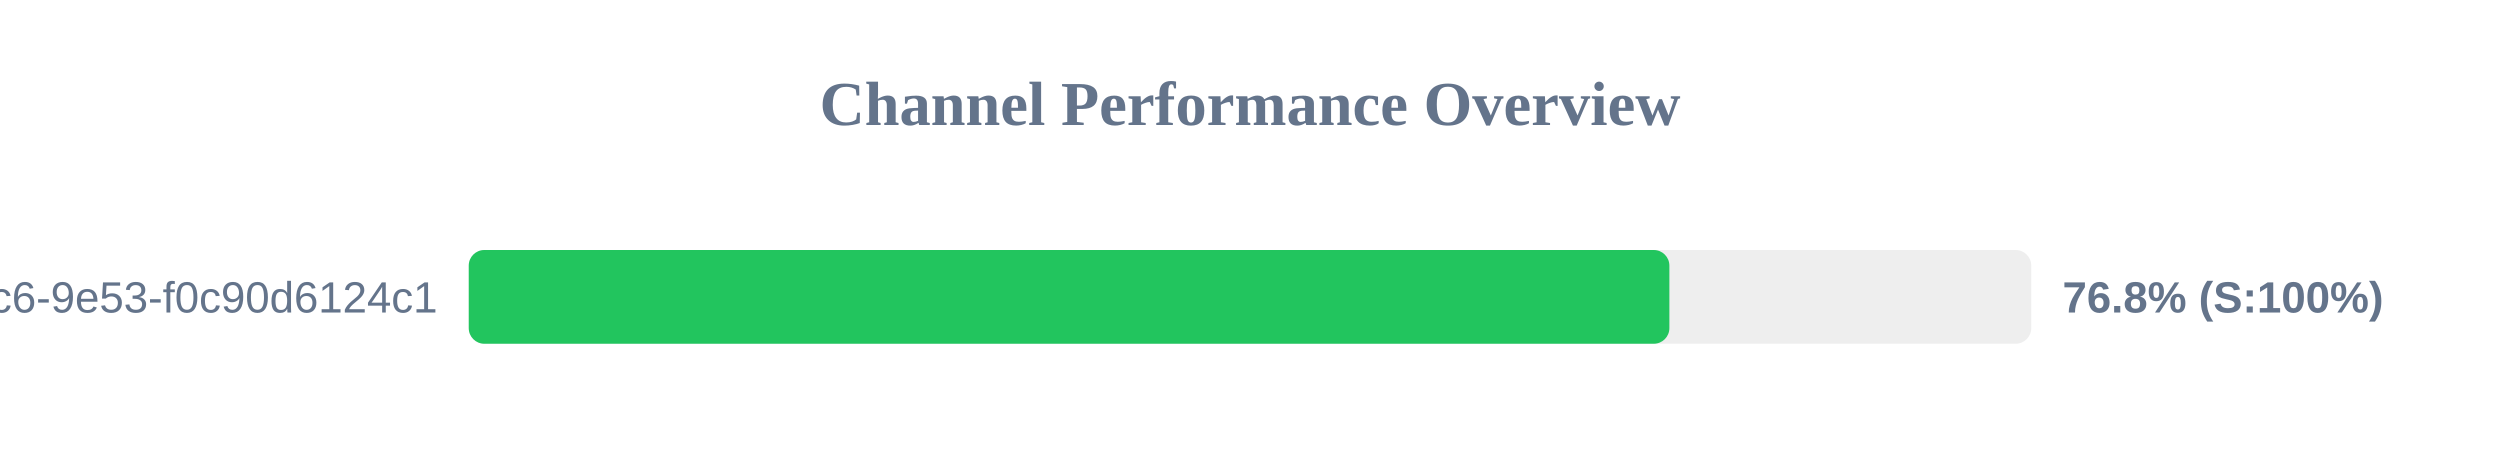
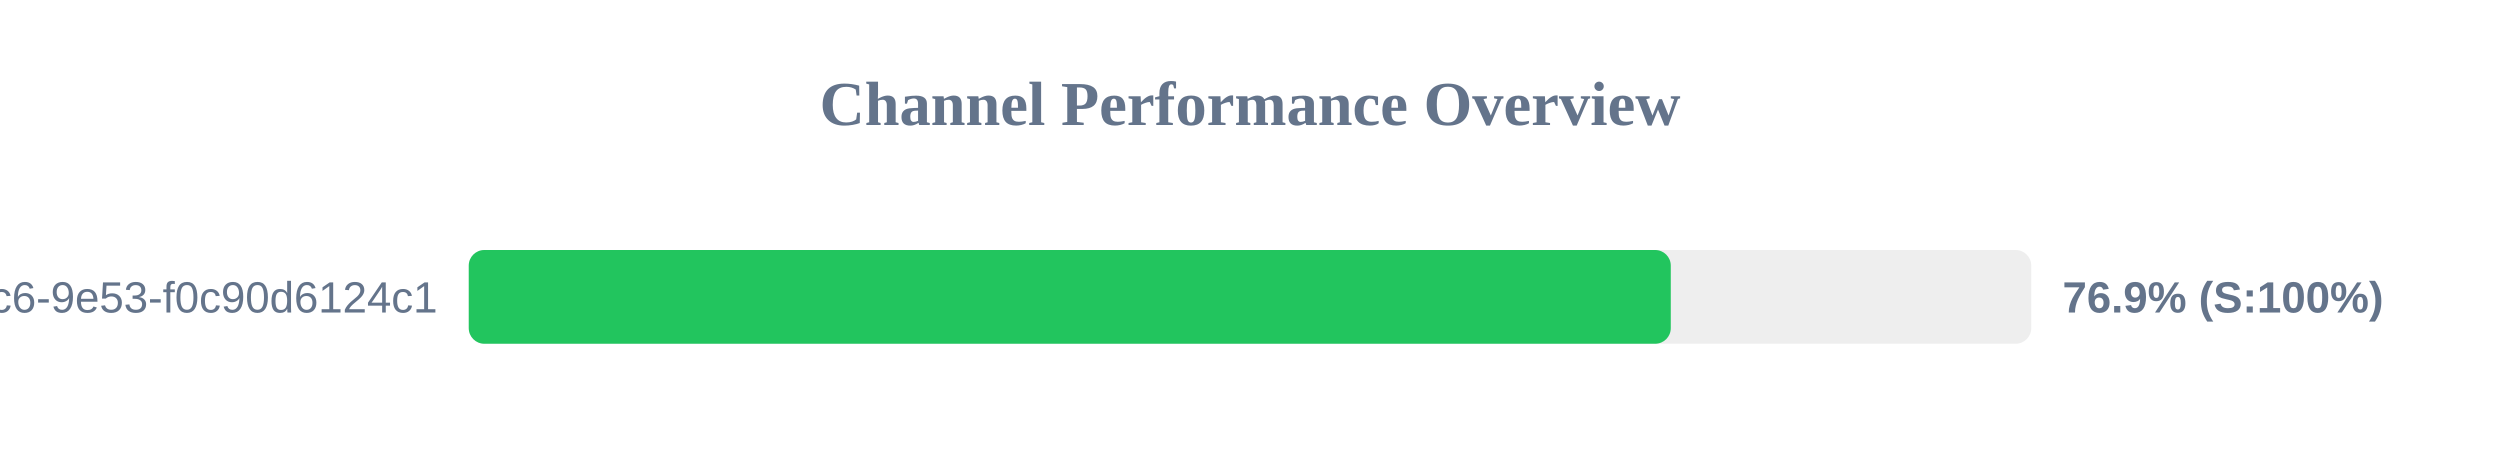
<svg xmlns="http://www.w3.org/2000/svg" width="800" height="150" version="1.1">
  <style>
        .row { font: 14px Arial; fill: #64748b; }
        .score { font: bold 14px Arial; fill: #64748b; }
    </style>
  <text x="400" y="40" text-anchor="middle" font-size="20px" font-weight="bold" fill="#64748b">Channel Performance Overview</text>
  <rect x="150" y="80" width="500" height="30" fill="#eee" rx="5" />
-   <rect x="150" y="80" width="384.2" height="30" fill="#22c55e" rx="5" />
+   <rect x="150" y="80" width="384.65" height="30" fill="#22c55e" rx="5" />
  <text x="140" y="100" text-anchor="end" class="row">?uuid=4685eb2a-5ddb-4dc6-9e53-f0c90d6124c1</text>
-   <text x="660" y="100" text-anchor="start" class="score">76.8% (S:100%)</text>
+   <text x="660" y="100" text-anchor="start" class="score">76.9% (S:100%)</text>
</svg>
